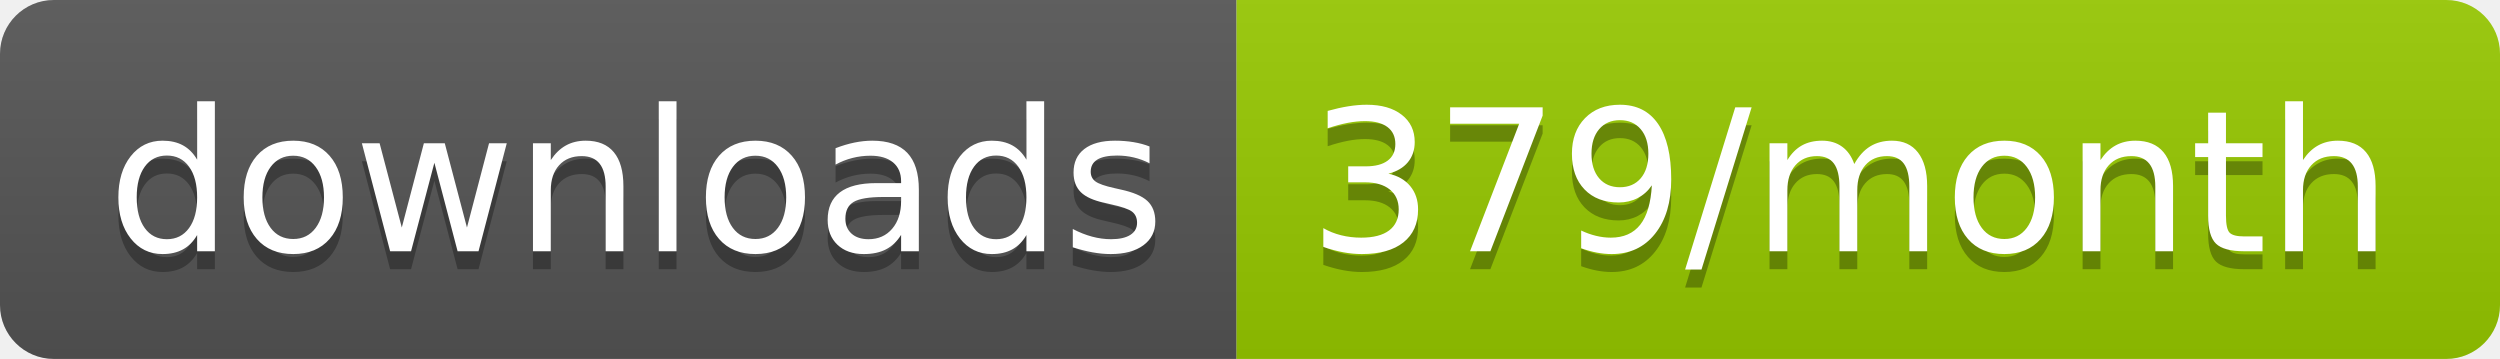
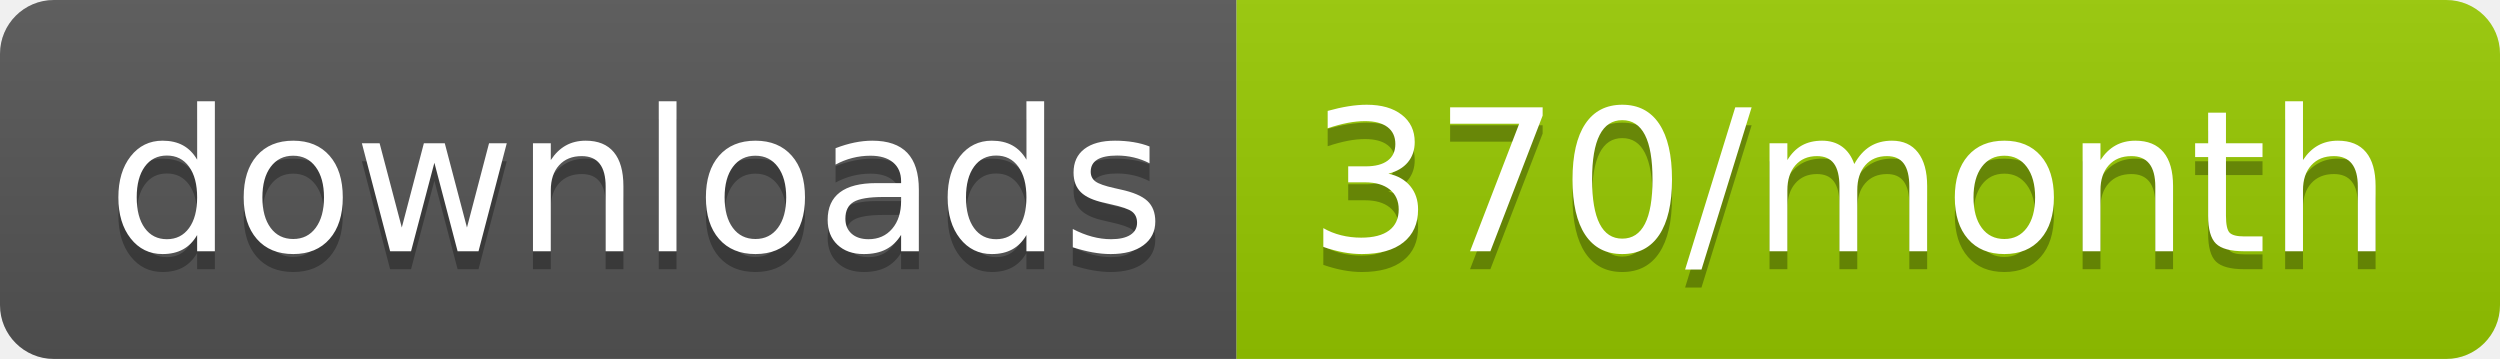
<svg xmlns="http://www.w3.org/2000/svg" width="139.3" height="20">
  <linearGradient id="smooth" x2="0" y2="100%">
    <stop offset="0" stop-color="#bbb" stop-opacity=".1" />
    <stop offset="1" stop-opacity=".1" />
  </linearGradient>
  <clipPath id="round">
    <rect width="139.3" height="20" rx="3" fill="#fff" />
  </clipPath>
  <g clip-path="url(#round)">
    <rect width="68.9" height="20" fill="#555" />
    <rect x="68.9" width="70.4" height="20" fill="#97CA00" />
    <rect width="139.3" height="20" fill="url(#smooth)" />
  </g>
  <g fill="#fff" text-anchor="middle" font-family="DejaVu Sans,Verdana,Geneva,sans-serif" font-size="110">
    <text x="354.5" y="150" fill="#010101" fill-opacity=".3" transform="scale(0.1)" textLength="589.0" lengthAdjust="spacing">downloads</text>
    <text x="354.5" y="140" transform="scale(0.1)" textLength="589.0" lengthAdjust="spacing">downloads</text>
-     <text x="1031.0" y="150" fill="#010101" fill-opacity=".3" transform="scale(0.1)" textLength="604.0" lengthAdjust="spacing">379/month</text>
-     <text x="1031.0" y="140" transform="scale(0.1)" textLength="604.0" lengthAdjust="spacing">379/month</text>
+     <text x="1031.0" y="150" fill="#010101" fill-opacity=".3" transform="scale(0.1)" textLength="604.0" lengthAdjust="spacing">370/month</text>
+     <text x="1031.0" y="140" transform="scale(0.1)" textLength="604.0" lengthAdjust="spacing">370/month</text>
  </g>
</svg>
